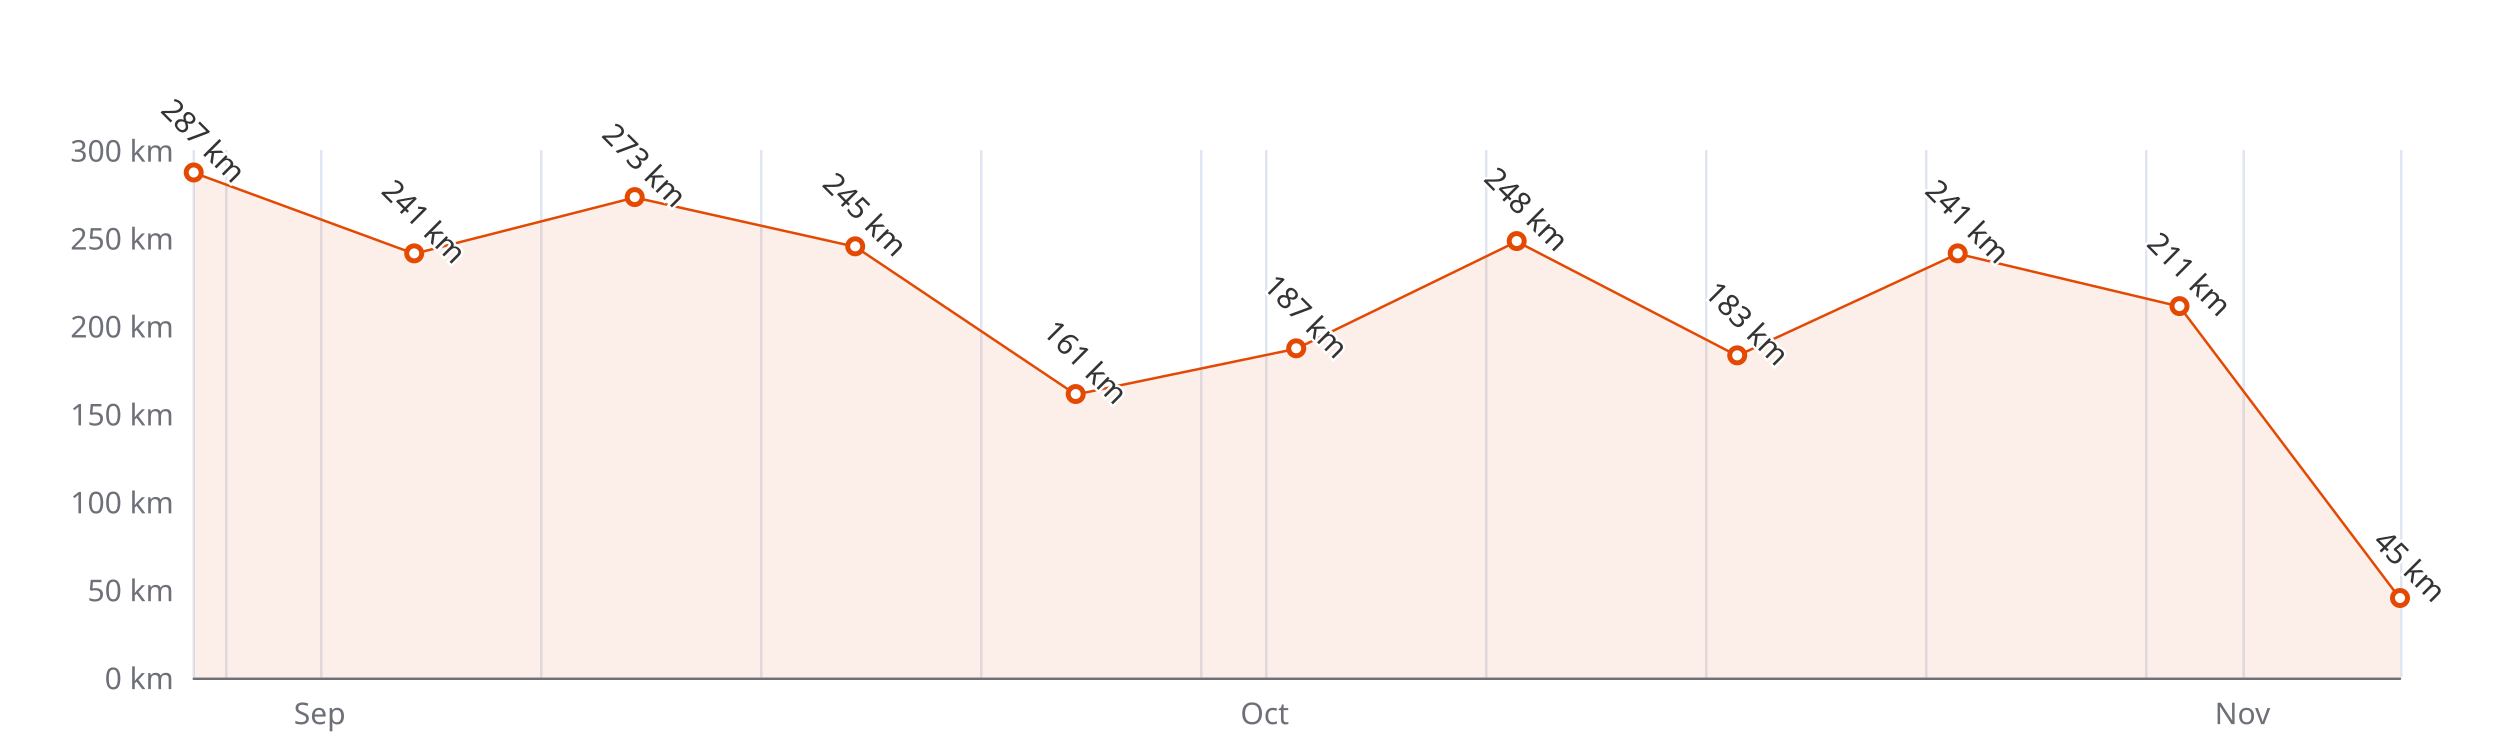
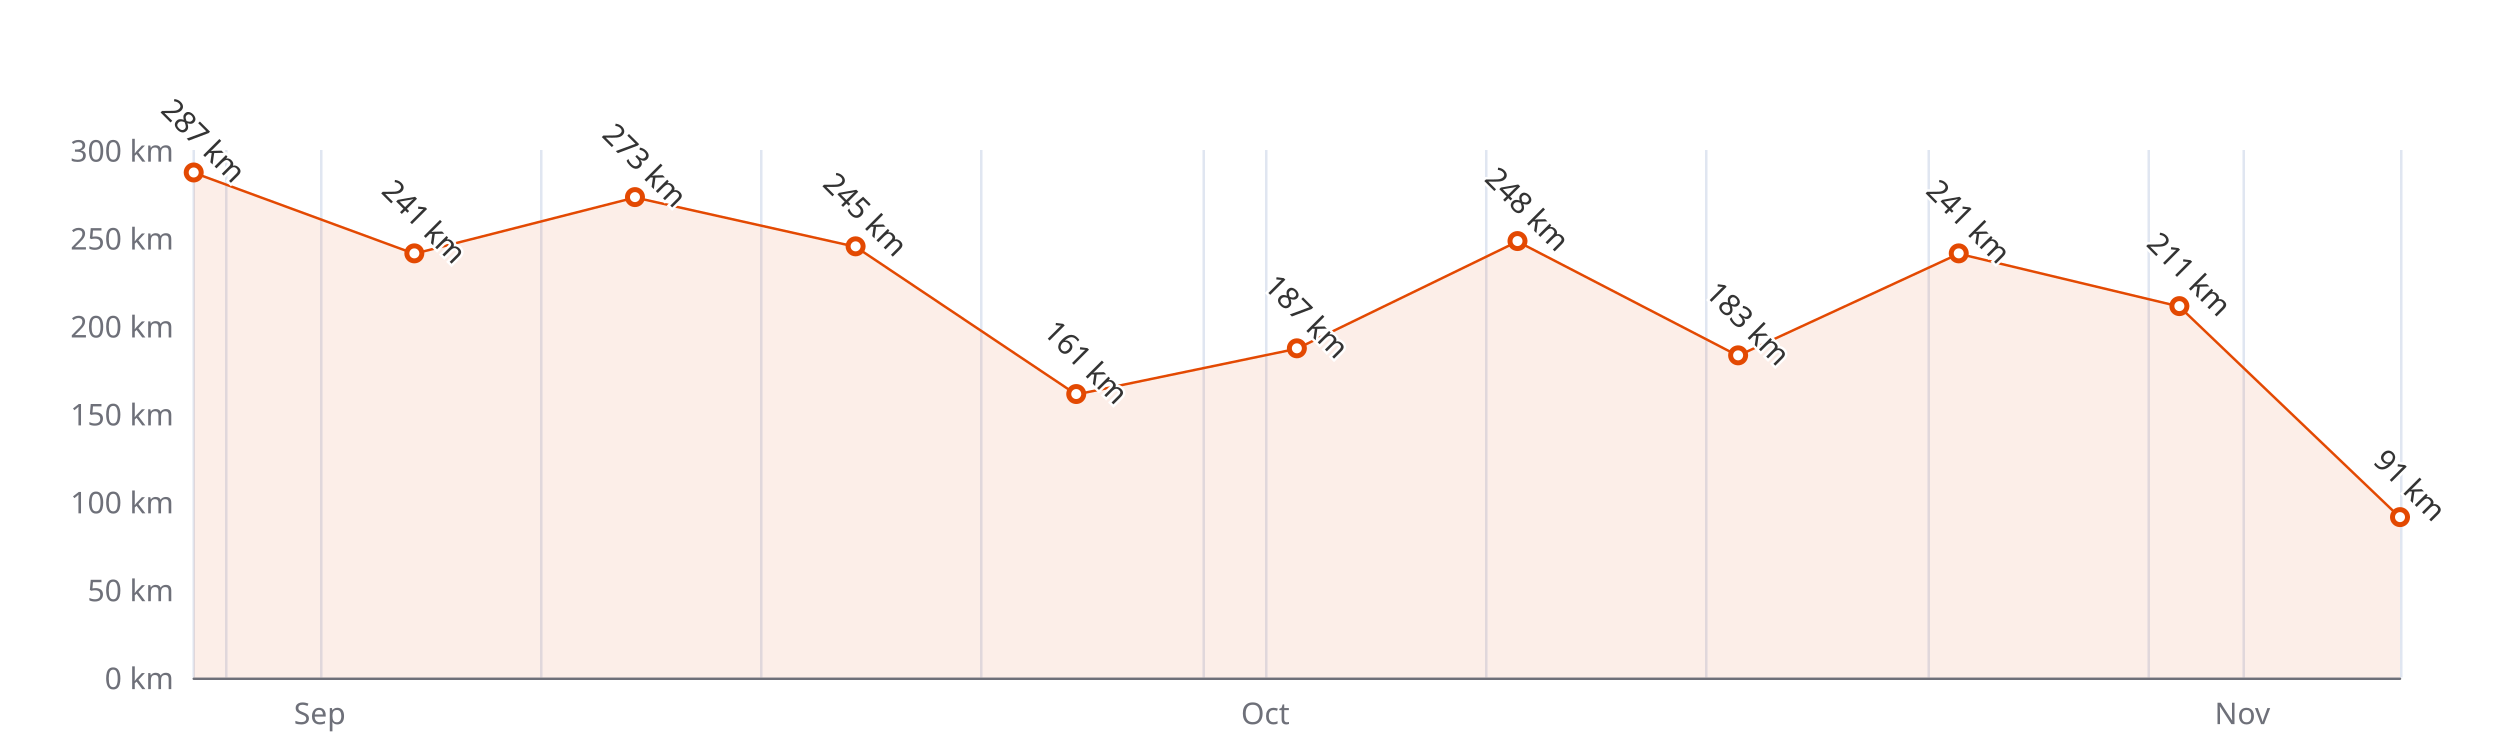
<svg xmlns="http://www.w3.org/2000/svg" width="1000" height="300" version="1.1" baseProfile="full" viewBox="0 0 1000 300">
  <rect width="1000" height="300" x="0" y="0" id="0" fill="#ffffff" />
  <path d="M77.5 60L77.5 271" fill="none" stroke="#E0E6F1" />
  <path d="M90.5 60L90.5 271" fill="none" stroke="#E0E6F1" />
  <path d="M128.5 60L128.5 271" fill="none" stroke="#E0E6F1" />
  <path d="M216.5 60L216.5 271" fill="none" stroke="#E0E6F1" />
  <path d="M304.5 60L304.5 271" fill="none" stroke="#E0E6F1" />
  <path d="M392.5 60L392.5 271" fill="none" stroke="#E0E6F1" />
-   <path d="M480.5 60L480.5 271" fill="none" stroke="#E0E6F1" />
+   <path d="M481.5 60L481.5 271" fill="none" stroke="#E0E6F1" />
  <path d="M506.5 60L506.5 271" fill="none" stroke="#E0E6F1" />
  <path d="M594.5 60L594.5 271" fill="none" stroke="#E0E6F1" />
  <path d="M682.5 60L682.5 271" fill="none" stroke="#E0E6F1" />
-   <path d="M770.5 60L770.5 271" fill="none" stroke="#E0E6F1" />
-   <path d="M858.5 60L858.5 271" fill="none" stroke="#E0E6F1" />
+   <path d="M771.5 60L771.5 271" fill="none" stroke="#E0E6F1" />
+   <path d="M859.5 60L859.5 271" fill="none" stroke="#E0E6F1" />
  <path d="M897.5 60L897.5 271" fill="none" stroke="#E0E6F1" />
  <path d="M960.5 60L960.5 271" fill="none" stroke="#E0E6F1" />
  <path d="M77.5 271.5L960 271.5" fill="none" stroke="#6E7079" stroke-linecap="round" />
  <text dominant-baseline="central" text-anchor="end" style="font-size:12px;font-family:sans-serif;" xml:space="preserve" transform="translate(69.48 271)" fill="#6E7079">0 km</text>
  <text dominant-baseline="central" text-anchor="end" style="font-size:12px;font-family:sans-serif;" xml:space="preserve" transform="translate(69.48 235.8333)" fill="#6E7079">50 km</text>
  <text dominant-baseline="central" text-anchor="end" style="font-size:12px;font-family:sans-serif;" xml:space="preserve" transform="translate(69.48 200.6667)" fill="#6E7079">100 km</text>
  <text dominant-baseline="central" text-anchor="end" style="font-size:12px;font-family:sans-serif;" xml:space="preserve" transform="translate(69.48 165.5)" fill="#6E7079">150 km</text>
  <text dominant-baseline="central" text-anchor="end" style="font-size:12px;font-family:sans-serif;" xml:space="preserve" transform="translate(69.48 130.3333)" fill="#6E7079">200 km</text>
  <text dominant-baseline="central" text-anchor="end" style="font-size:12px;font-family:sans-serif;" xml:space="preserve" transform="translate(69.48 95.1667)" fill="#6E7079">250 km</text>
  <text dominant-baseline="central" text-anchor="end" style="font-size:12px;font-family:sans-serif;" xml:space="preserve" transform="translate(69.48 60)" fill="#6E7079">300 km</text>
-   <text dominant-baseline="central" text-anchor="middle" style="font: normal normal 12px sans-serif" y="6" transform="translate(127.8797 279)" fill="#6E7079">Sep</text>
-   <text dominant-baseline="central" text-anchor="middle" style="font: normal normal 12px sans-serif" y="6" transform="translate(505.8776 279)" fill="#6E7079">Oct</text>
-   <text dominant-baseline="central" text-anchor="middle" style="font: normal normal 12px sans-serif" y="6" transform="translate(897.0004 279)" fill="#6E7079">Nov</text>
+   <text dominant-baseline="central" text-anchor="middle" style="font: normal normal 12px sans-serif" y="6" transform="translate(127.9097 279)" fill="#6E7079">Sep</text>
+   <text dominant-baseline="central" text-anchor="middle" style="font: normal normal 12px sans-serif" y="6" transform="translate(506.1326 279)" fill="#6E7079">Oct</text>
+   <text dominant-baseline="central" text-anchor="middle" style="font: normal normal 12px sans-serif" y="6" transform="translate(896.9629 279)" fill="#6E7079">Nov</text>
  <g clip-path="url(#zr4-c0)">
-     <path d="M77.5 69.1L165.7 101.5L253.9 79L342.1 98.7L430.3 157.8L518.5 139.5L606.7 96.6L694.9 142.3L783.1 101.5L871.8 122.6L960 239.4L960 271L871.8 271L783.1 271L694.9 271L606.7 271L518.5 271L430.3 271L342.1 271L253.9 271L165.7 271L77.5 271Z" fill="rgb(227,73,2)" fill-opacity="0.09" />
-     <path d="M77.5 69.1L165.7 101.5L253.9 79L342.1 98.7L430.3 157.8L518.5 139.5L606.7 96.6L694.9 142.3L783.1 101.5L871.8 122.6L960 239.4" fill="none" stroke="#E34902" stroke-linejoin="bevel" />
+     <path d="M77.5 69.1L165.7 101.5L254 79L342.2 98.7L430.5 157.8L518.7 139.5L607 96.6L695.2 142.3L783.5 101.5L871.7 122.6L960 207L960 271L871.7 271L783.5 271L695.2 271L607 271L518.7 271L430.5 271L342.2 271L254 271L165.7 271L77.5 271Z" fill="rgb(227,73,2)" fill-opacity="0.09" />
+     <path d="M77.5 69.1L165.7 101.5L254 79L342.2 98.7L430.5 157.8L518.7 139.5L607 96.6L695.2 142.3L783.5 101.5L871.7 122.6L960 207" fill="none" stroke="#E34902" stroke-linejoin="bevel" />
  </g>
  <path d="M1 0A1 1 0 1 1 1 -0.1A1 1 0 0 1 1 0" transform="matrix(3,0,0,3,77.48,69.1433)" fill="#fff" stroke="#E34902" stroke-width="0.667" />
-   <path d="M1 0A1 1 0 1 1 1 -0.1A1 1 0 0 1 1 0" transform="matrix(3,0,0,3,165.6795,101.4967)" fill="#fff" stroke="#E34902" stroke-width="0.667" />
-   <path d="M1 0A1 1 0 1 1 1 -0.1A1 1 0 0 1 1 0" transform="matrix(3,0,0,3,253.879,78.99)" fill="#fff" stroke="#E34902" stroke-width="0.667" />
-   <path d="M1 0A1 1 0 1 1 1 -0.1A1 1 0 0 1 1 0" transform="matrix(3,0,0,3,342.0785,98.6833)" fill="#fff" stroke="#E34902" stroke-width="0.667" />
-   <path d="M1 0A1 1 0 1 1 1 -0.1A1 1 0 0 1 1 0" transform="matrix(3,0,0,3,430.278,157.7633)" fill="#fff" stroke="#E34902" stroke-width="0.667" />
-   <path d="M1 0A1 1 0 1 1 1 -0.1A1 1 0 0 1 1 0" transform="matrix(3,0,0,3,518.4775,139.4767)" fill="#fff" stroke="#E34902" stroke-width="0.667" />
-   <path d="M1 0A1 1 0 1 1 1 -0.1A1 1 0 0 1 1 0" transform="matrix(3,0,0,3,606.677,96.5733)" fill="#fff" stroke="#E34902" stroke-width="0.667" />
-   <path d="M1 0A1 1 0 1 1 1 -0.1A1 1 0 0 1 1 0" transform="matrix(3,0,0,3,694.8765,142.29)" fill="#fff" stroke="#E34902" stroke-width="0.667" />
-   <path d="M1 0A1 1 0 1 1 1 -0.1A1 1 0 0 1 1 0" transform="matrix(3,0,0,3,783.076,101.4967)" fill="#fff" stroke="#E34902" stroke-width="0.667" />
-   <path d="M1 0A1 1 0 1 1 1 -0.1A1 1 0 0 1 1 0" transform="matrix(3,0,0,3,871.8005,122.5967)" fill="#fff" stroke="#E34902" stroke-width="0.667" />
-   <path d="M1 0A1 1 0 1 1 1 -0.1A1 1 0 0 1 1 0" transform="matrix(3,0,0,3,960,239.35)" fill="#fff" stroke="#E34902" stroke-width="0.667" />
+   <path d="M1 0A1 1 0 1 1 1 -0.1A1 1 0 0 1 1 0" transform="matrix(3,0,0,3,165.732,101.4967)" fill="#fff" stroke="#E34902" stroke-width="0.667" />
+   <path d="M1 0A1 1 0 1 1 1 -0.1A1 1 0 0 1 1 0" transform="matrix(3,0,0,3,253.984,78.99)" fill="#fff" stroke="#E34902" stroke-width="0.667" />
+   <path d="M1 0A1 1 0 1 1 1 -0.1A1 1 0 0 1 1 0" transform="matrix(3,0,0,3,342.236,98.6833)" fill="#fff" stroke="#E34902" stroke-width="0.667" />
+   <path d="M1 0A1 1 0 1 1 1 -0.1A1 1 0 0 1 1 0" transform="matrix(3,0,0,3,430.488,157.7633)" fill="#fff" stroke="#E34902" stroke-width="0.667" />
+   <path d="M1 0A1 1 0 1 1 1 -0.1A1 1 0 0 1 1 0" transform="matrix(3,0,0,3,518.74,139.4767)" fill="#fff" stroke="#E34902" stroke-width="0.667" />
+   <path d="M1 0A1 1 0 1 1 1 -0.1A1 1 0 0 1 1 0" transform="matrix(3,0,0,3,606.992,96.5733)" fill="#fff" stroke="#E34902" stroke-width="0.667" />
+   <path d="M1 0A1 1 0 1 1 1 -0.1A1 1 0 0 1 1 0" transform="matrix(3,0,0,3,695.244,142.29)" fill="#fff" stroke="#E34902" stroke-width="0.667" />
+   <path d="M1 0A1 1 0 1 1 1 -0.1A1 1 0 0 1 1 0" transform="matrix(3,0,0,3,783.496,101.4967)" fill="#fff" stroke="#E34902" stroke-width="0.667" />
+   <path d="M1 0A1 1 0 1 1 1 -0.1A1 1 0 0 1 1 0" transform="matrix(3,0,0,3,871.748,122.5967)" fill="#fff" stroke="#E34902" stroke-width="0.667" />
+   <path d="M1 0A1 1 0 1 1 1 -0.1A1 1 0 0 1 1 0" transform="matrix(3,0,0,3,960,206.9967)" fill="#fff" stroke="#E34902" stroke-width="0.667" />
  <text dominant-baseline="central" text-anchor="middle" style="font-size:12px;font-family:sans-serif;" xml:space="preserve" y="-6" transform="matrix(0.707,0.707,-0.707,0.707,77.48,60.1433)" fill="#333" stroke="rgb(255,255,255)" stroke-width="2" paint-order="stroke" stroke-miterlimit="2">287 km</text>
-   <text dominant-baseline="central" text-anchor="middle" style="font-size:12px;font-family:sans-serif;" xml:space="preserve" y="-6" transform="matrix(0.707,0.707,-0.707,0.707,165.6795,92.4967)" fill="#333" stroke="rgb(255,255,255)" stroke-width="2" paint-order="stroke" stroke-miterlimit="2">241 km</text>
-   <text dominant-baseline="central" text-anchor="middle" style="font-size:12px;font-family:sans-serif;" xml:space="preserve" y="-6" transform="matrix(0.707,0.707,-0.707,0.707,253.879,69.99)" fill="#333" stroke="rgb(255,255,255)" stroke-width="2" paint-order="stroke" stroke-miterlimit="2">273 km</text>
-   <text dominant-baseline="central" text-anchor="middle" style="font-size:12px;font-family:sans-serif;" xml:space="preserve" y="-6" transform="matrix(0.707,0.707,-0.707,0.707,342.0785,89.6833)" fill="#333" stroke="rgb(255,255,255)" stroke-width="2" paint-order="stroke" stroke-miterlimit="2">245 km</text>
-   <text dominant-baseline="central" text-anchor="middle" style="font-size:12px;font-family:sans-serif;" xml:space="preserve" y="-6" transform="matrix(0.707,0.707,-0.707,0.707,430.278,148.7633)" fill="#333" stroke="rgb(255,255,255)" stroke-width="2" paint-order="stroke" stroke-miterlimit="2">161 km</text>
-   <text dominant-baseline="central" text-anchor="middle" style="font-size:12px;font-family:sans-serif;" xml:space="preserve" y="-6" transform="matrix(0.707,0.707,-0.707,0.707,518.4775,130.4767)" fill="#333" stroke="rgb(255,255,255)" stroke-width="2" paint-order="stroke" stroke-miterlimit="2">187 km</text>
-   <text dominant-baseline="central" text-anchor="middle" style="font-size:12px;font-family:sans-serif;" xml:space="preserve" y="-6" transform="matrix(0.707,0.707,-0.707,0.707,606.677,87.5733)" fill="#333" stroke="rgb(255,255,255)" stroke-width="2" paint-order="stroke" stroke-miterlimit="2">248 km</text>
-   <text dominant-baseline="central" text-anchor="middle" style="font-size:12px;font-family:sans-serif;" xml:space="preserve" y="-6" transform="matrix(0.707,0.707,-0.707,0.707,694.8765,133.29)" fill="#333" stroke="rgb(255,255,255)" stroke-width="2" paint-order="stroke" stroke-miterlimit="2">183 km</text>
-   <text dominant-baseline="central" text-anchor="middle" style="font-size:12px;font-family:sans-serif;" xml:space="preserve" y="-6" transform="matrix(0.707,0.707,-0.707,0.707,783.076,92.4967)" fill="#333" stroke="rgb(255,255,255)" stroke-width="2" paint-order="stroke" stroke-miterlimit="2">241 km</text>
-   <text dominant-baseline="central" text-anchor="middle" style="font-size:12px;font-family:sans-serif;" xml:space="preserve" y="-6" transform="matrix(0.707,0.707,-0.707,0.707,871.8005,113.5967)" fill="#333" stroke="rgb(255,255,255)" stroke-width="2" paint-order="stroke" stroke-miterlimit="2">211 km</text>
-   <text dominant-baseline="central" text-anchor="middle" style="font-size:12px;font-family:sans-serif;" xml:space="preserve" y="-6" transform="matrix(0.707,0.707,-0.707,0.707,960,230.35)" fill="#333" stroke="rgb(255,255,255)" stroke-width="2" paint-order="stroke" stroke-miterlimit="2">45 km</text>
+   <text dominant-baseline="central" text-anchor="middle" style="font-size:12px;font-family:sans-serif;" xml:space="preserve" y="-6" transform="matrix(0.707,0.707,-0.707,0.707,165.732,92.4967)" fill="#333" stroke="rgb(255,255,255)" stroke-width="2" paint-order="stroke" stroke-miterlimit="2">241 km</text>
+   <text dominant-baseline="central" text-anchor="middle" style="font-size:12px;font-family:sans-serif;" xml:space="preserve" y="-6" transform="matrix(0.707,0.707,-0.707,0.707,253.984,69.99)" fill="#333" stroke="rgb(255,255,255)" stroke-width="2" paint-order="stroke" stroke-miterlimit="2">273 km</text>
+   <text dominant-baseline="central" text-anchor="middle" style="font-size:12px;font-family:sans-serif;" xml:space="preserve" y="-6" transform="matrix(0.707,0.707,-0.707,0.707,342.236,89.6833)" fill="#333" stroke="rgb(255,255,255)" stroke-width="2" paint-order="stroke" stroke-miterlimit="2">245 km</text>
+   <text dominant-baseline="central" text-anchor="middle" style="font-size:12px;font-family:sans-serif;" xml:space="preserve" y="-6" transform="matrix(0.707,0.707,-0.707,0.707,430.488,148.7633)" fill="#333" stroke="rgb(255,255,255)" stroke-width="2" paint-order="stroke" stroke-miterlimit="2">161 km</text>
+   <text dominant-baseline="central" text-anchor="middle" style="font-size:12px;font-family:sans-serif;" xml:space="preserve" y="-6" transform="matrix(0.707,0.707,-0.707,0.707,518.74,130.4767)" fill="#333" stroke="rgb(255,255,255)" stroke-width="2" paint-order="stroke" stroke-miterlimit="2">187 km</text>
+   <text dominant-baseline="central" text-anchor="middle" style="font-size:12px;font-family:sans-serif;" xml:space="preserve" y="-6" transform="matrix(0.707,0.707,-0.707,0.707,606.992,87.5733)" fill="#333" stroke="rgb(255,255,255)" stroke-width="2" paint-order="stroke" stroke-miterlimit="2">248 km</text>
+   <text dominant-baseline="central" text-anchor="middle" style="font-size:12px;font-family:sans-serif;" xml:space="preserve" y="-6" transform="matrix(0.707,0.707,-0.707,0.707,695.244,133.29)" fill="#333" stroke="rgb(255,255,255)" stroke-width="2" paint-order="stroke" stroke-miterlimit="2">183 km</text>
+   <text dominant-baseline="central" text-anchor="middle" style="font-size:12px;font-family:sans-serif;" xml:space="preserve" y="-6" transform="matrix(0.707,0.707,-0.707,0.707,783.496,92.4967)" fill="#333" stroke="rgb(255,255,255)" stroke-width="2" paint-order="stroke" stroke-miterlimit="2">241 km</text>
+   <text dominant-baseline="central" text-anchor="middle" style="font-size:12px;font-family:sans-serif;" xml:space="preserve" y="-6" transform="matrix(0.707,0.707,-0.707,0.707,871.748,113.5967)" fill="#333" stroke="rgb(255,255,255)" stroke-width="2" paint-order="stroke" stroke-miterlimit="2">211 km</text>
+   <text dominant-baseline="central" text-anchor="middle" style="font-size:12px;font-family:sans-serif;" xml:space="preserve" y="-6" transform="matrix(0.707,0.707,-0.707,0.707,960,197.9967)" fill="#333" stroke="rgb(255,255,255)" stroke-width="2" paint-order="stroke" stroke-miterlimit="2">91 km</text>
  <defs>
    <clipPath id="zr4-c0">
      <path d="M76 59.5l884 0l0 212l-884 0Z" fill="#000" />
    </clipPath>
  </defs>
</svg>
